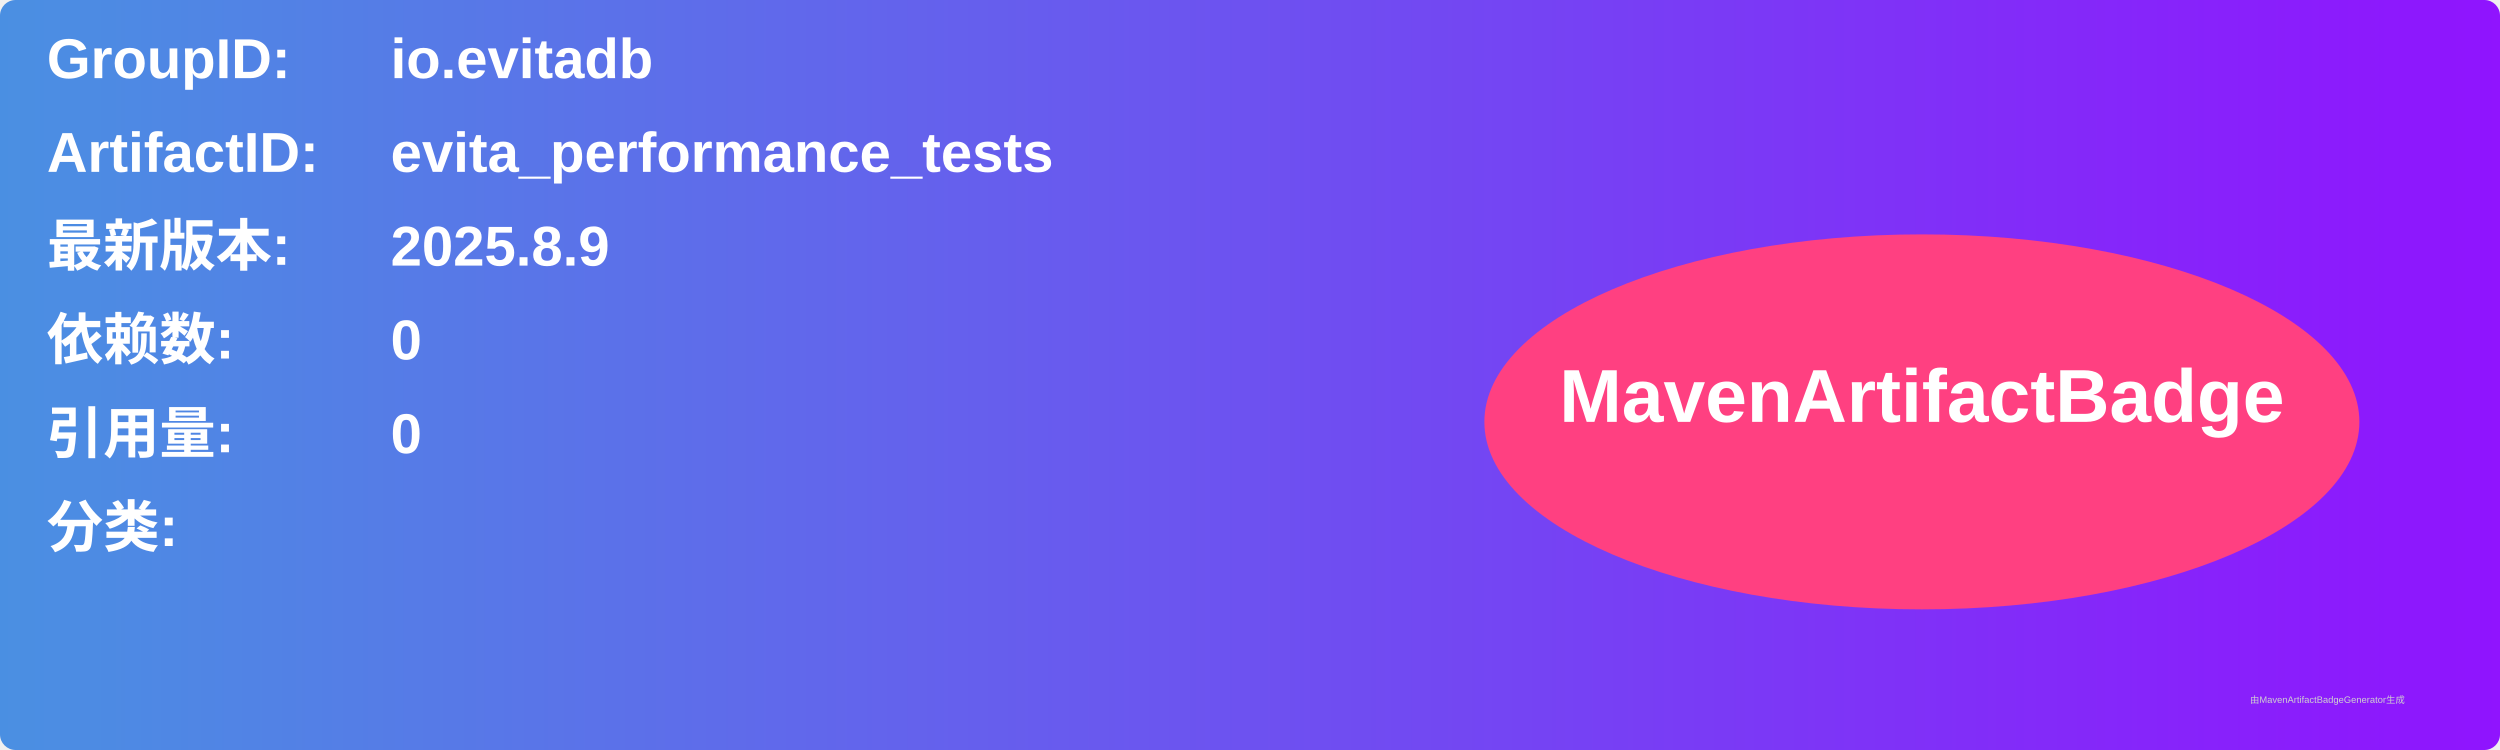
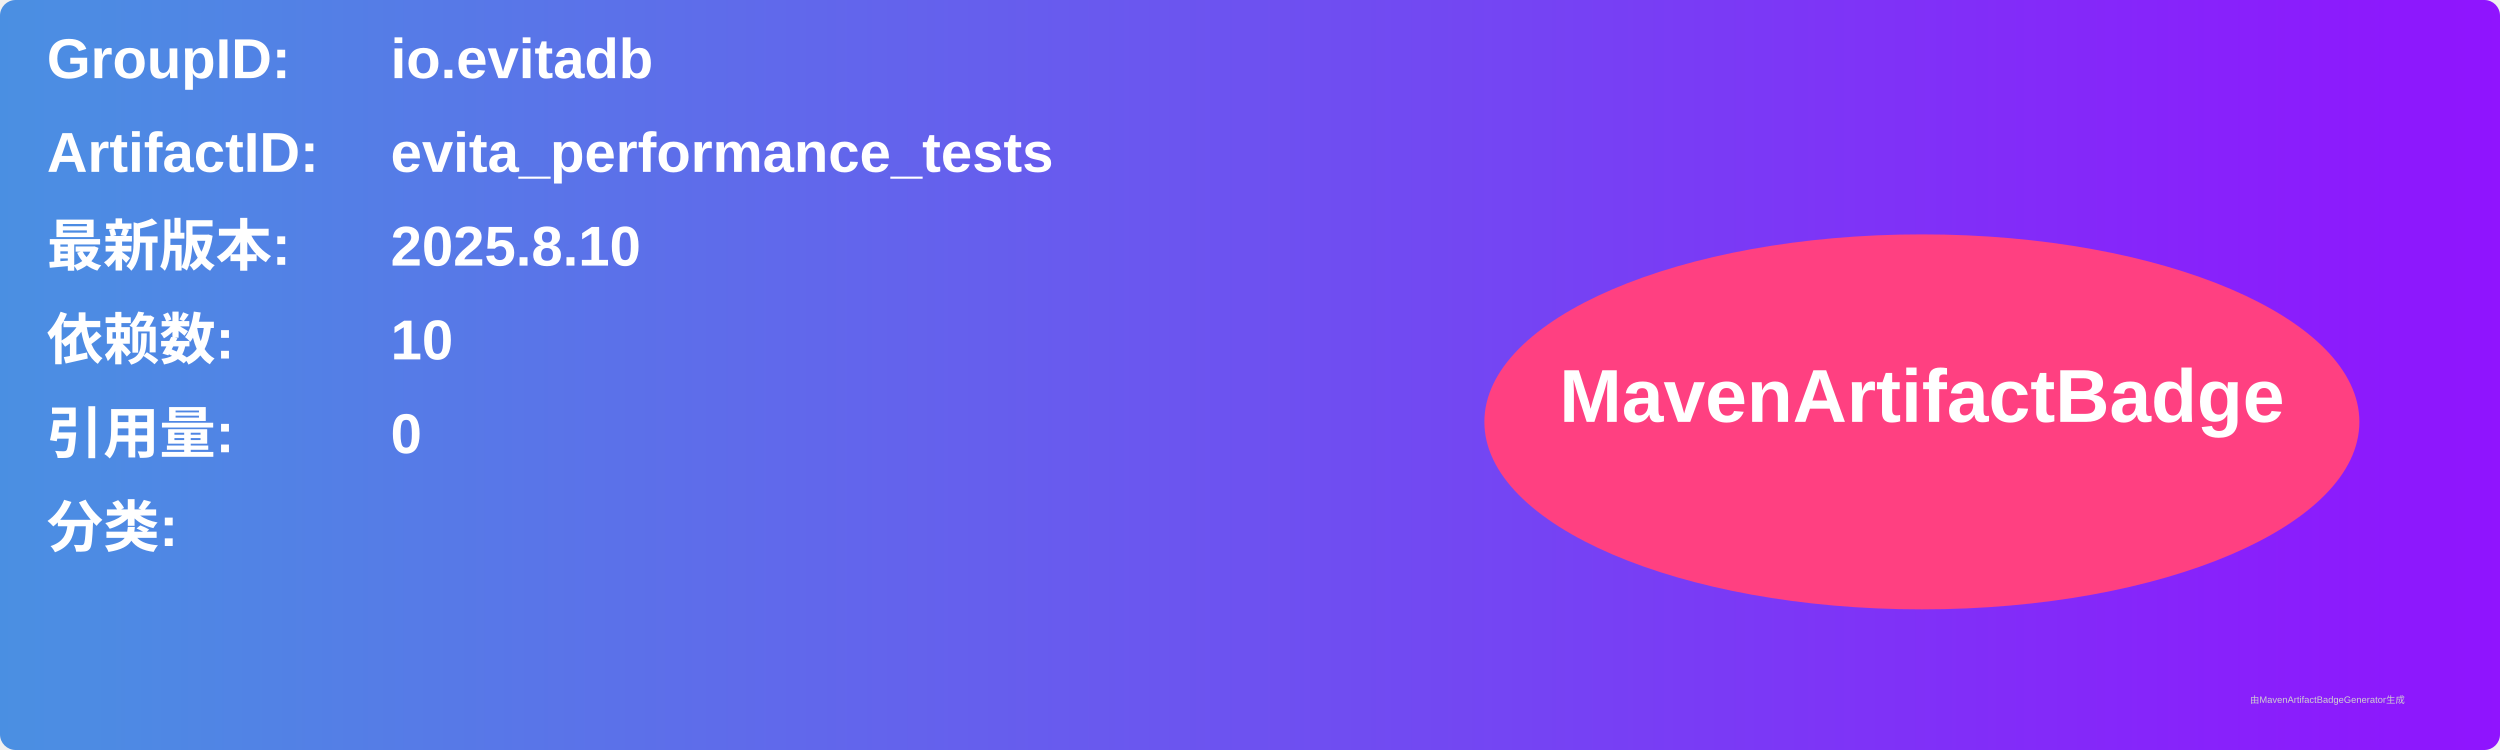
<svg xmlns="http://www.w3.org/2000/svg" width="800" height="240" viewBox="0 0 800 240">
  <linearGradient id="grad" x1="0%" y1="0%" x2="100%" y2="0%">
    <stop offset="0%" stop-color="#4a90e2" />
    <stop offset="100%" stop-color="#9013fe" />
  </linearGradient>
  <rect width="100%" height="100%" rx="5" ry="5" fill="url(#grad)" />
  <g transform="translate(15, 15)">
    <text x="0" y="10" font-family="Arial" font-size="18" fill="white" font-weight="bold" width="260">GroupID:</text>
    <text x="110" y="10" font-family="Arial" font-size="18" fill="white" font-weight="bold" width="460">io.evitadb</text>
    <text x="0" y="40" font-family="Arial" font-size="18" fill="white" font-weight="bold" width="260">ArtifactID:</text>
    <text x="110" y="40" font-family="Arial" font-size="18" fill="white" font-weight="bold" width="460">evita_performance_tests</text>
    <text x="0" y="70" font-family="Arial" font-size="18" fill="white" font-weight="bold">最新版本:</text>
    <text x="110" y="70" font-family="Arial" font-size="18" fill="white" font-weight="bold">
-       <tspan font-weight="bold">2025.8.9</tspan>
+       <tspan font-weight="bold">2025.8.10</tspan>
    </text>
    <text x="0" y="100" font-family="Arial" font-size="18" fill="white" font-weight="bold">依赖数: </text>
    <text x="110" y="100" font-family="Arial" font-size="18" fill="white">
-       <tspan font-weight="bold">0</tspan>
+       <tspan font-weight="bold">10</tspan>
    </text>
    <text x="0" y="130" font-family="Arial" font-size="18" fill="white" font-weight="bold">引用量: </text>
    <text x="110" y="130" font-family="Arial" font-size="18" fill="white">
      <tspan font-weight="bold">0</tspan>
    </text>
    <text x="0" y="160" font-family="Arial" font-size="18" fill="white" font-weight="bold">分类:</text>
    <text x="10" y="190" font-family="Arial" font-size="10" fill="white">
      <tspan font-weight="bold" />
    </text>
    <ellipse cx="600" cy="120" rx="140" ry="60" fill="#ff4081" />
    <text x="600" y="120" text-anchor="middle" font-family="Arial" font-size="24" fill="white" font-weight="bold">MavenArtifactBadge</text>
  </g>
  <text x="720" y="225" font-family="Arial" font-size="3" fill="#d0d0d0">由MavenArtifactBadgeGenerator生成</text>
</svg>
